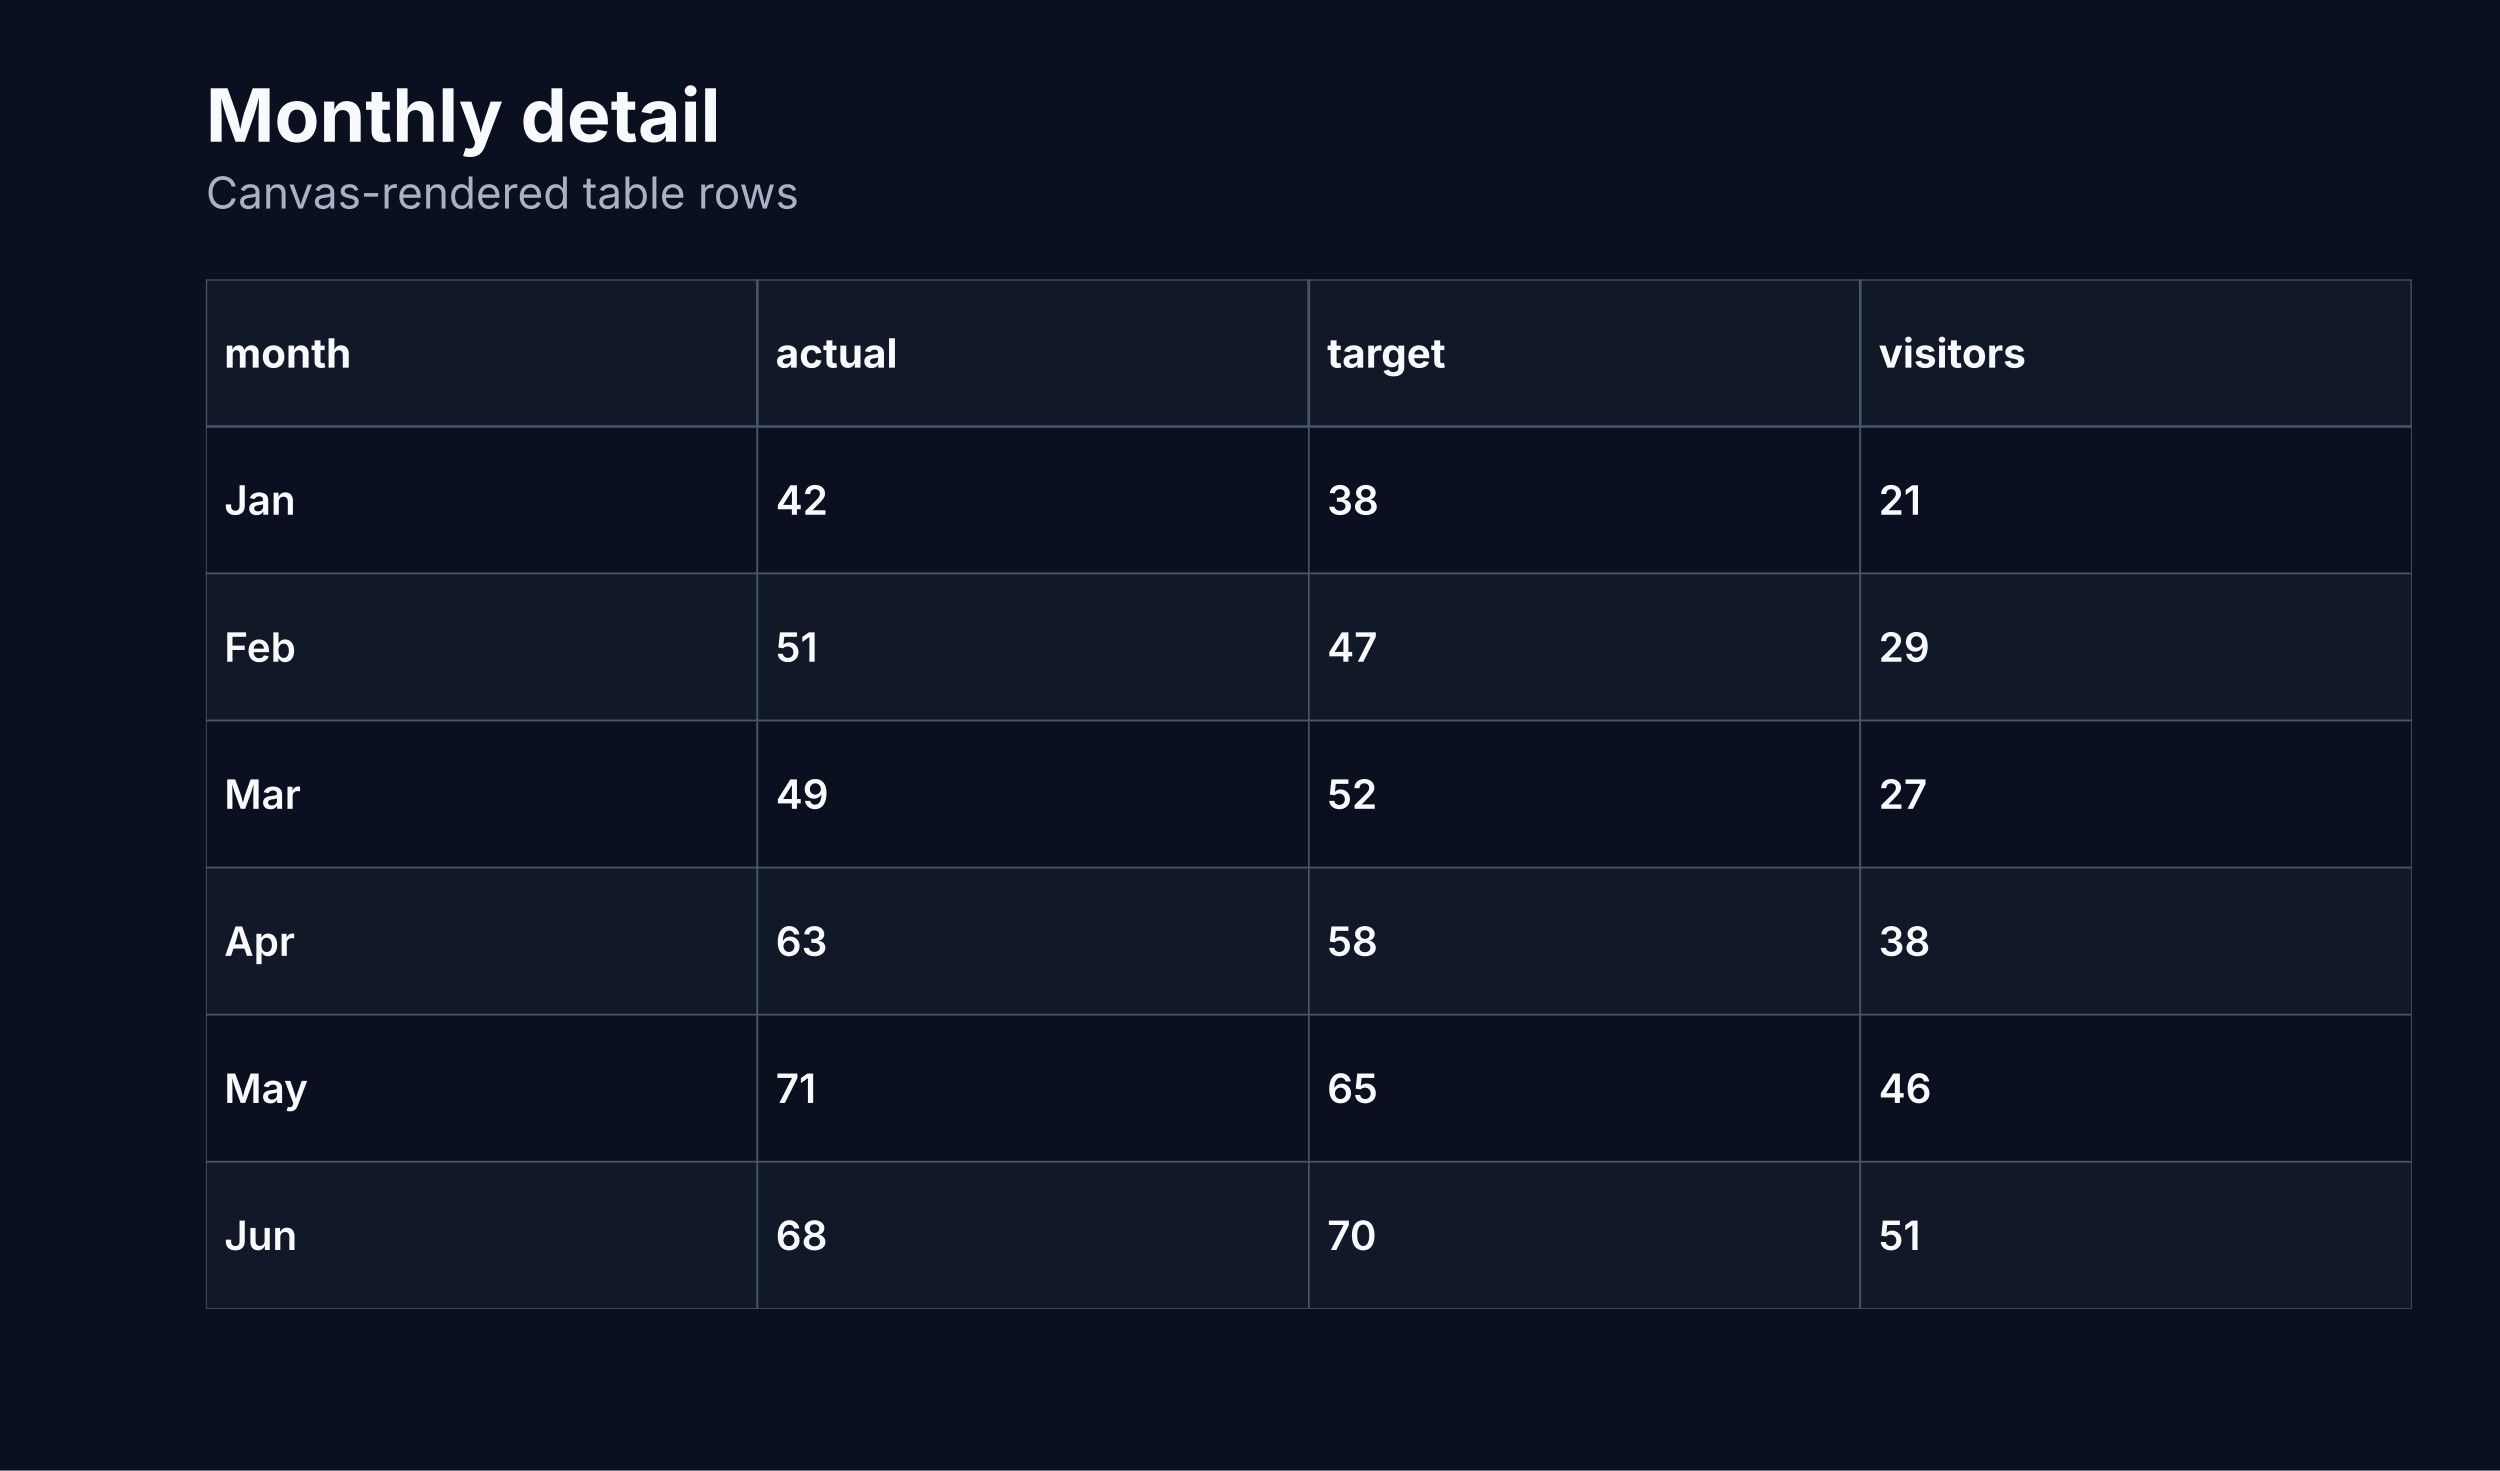
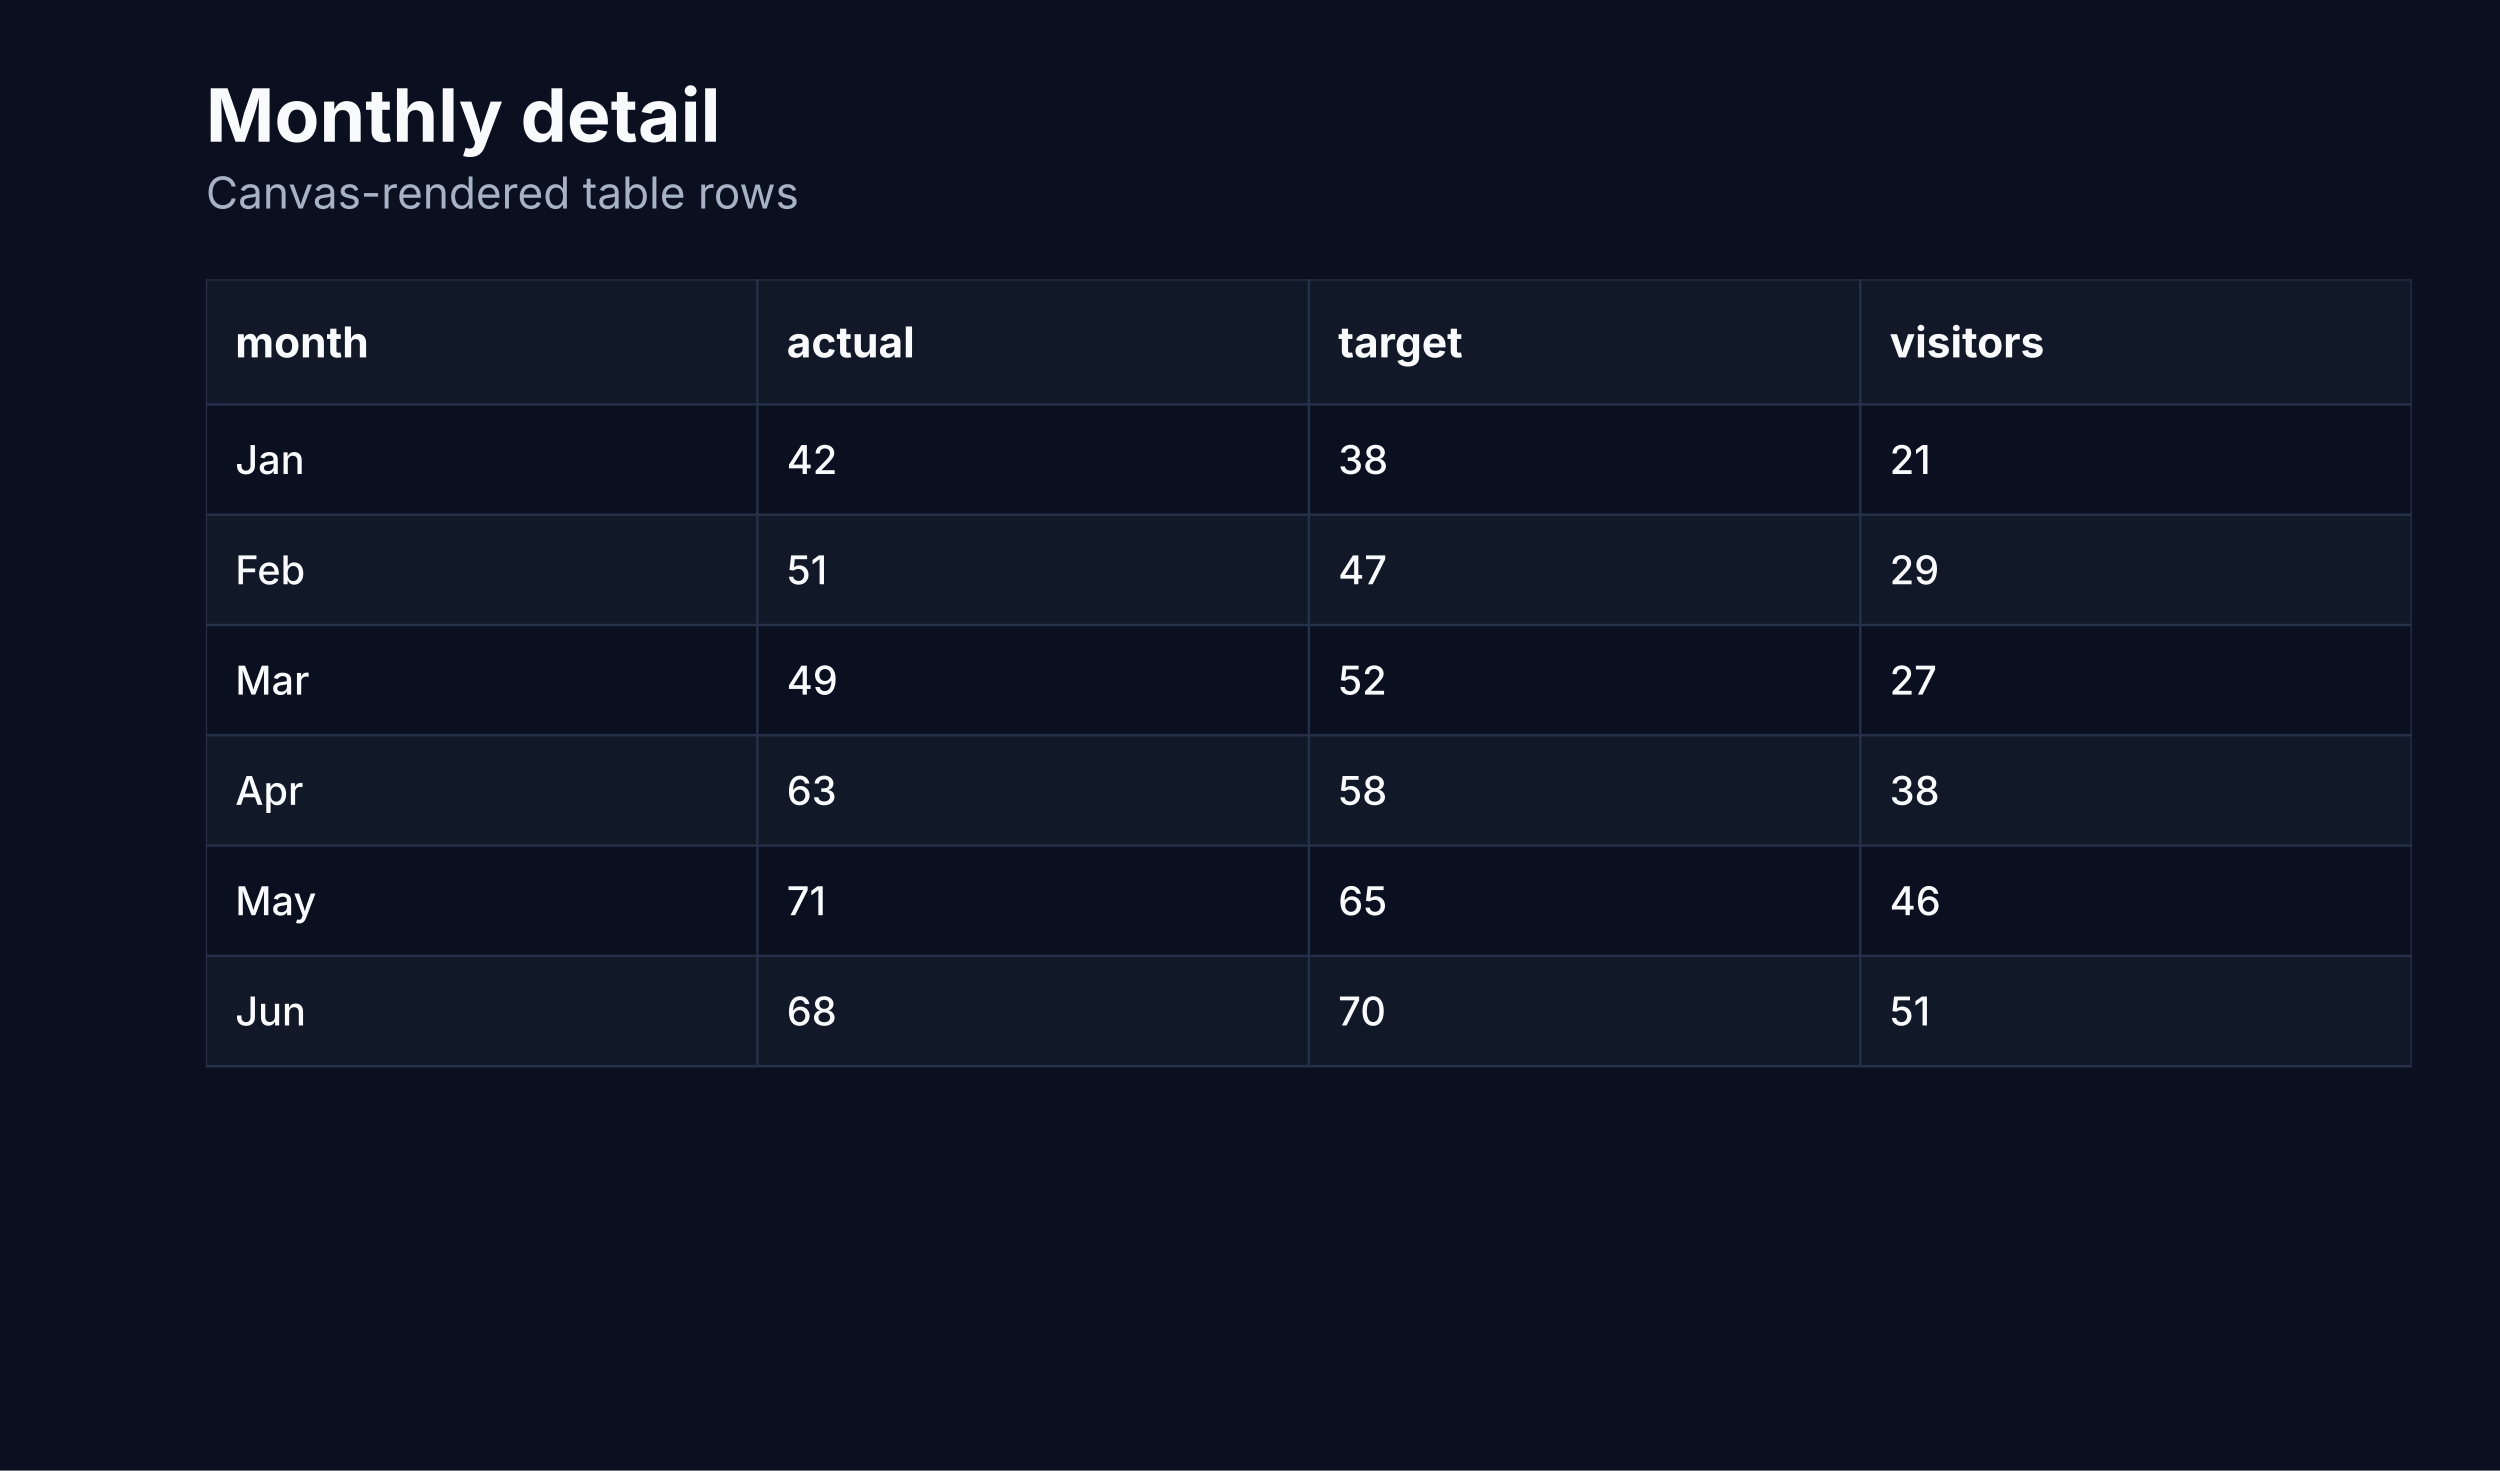
<svg xmlns="http://www.w3.org/2000/svg" width="680" height="400" viewBox="0 0 680 400" role="img" aria-labelledby="title description">
  <defs>
    <clipPath id="clip-1">
      <rect x="56" y="76" width="600" height="280" />
    </clipPath>
  </defs>
  <rect width="100%" height="100%" fill="#0b1020" />
  <g data-scene-node="scene:root">
    <g data-scene-node="layer-0:group" clip-path="url(#clip-1)">
-       <rect data-scene-node="layer-0:table-cell:0:0" x="56" y="116" width="150" height="40" rx="0" fill="#0b1020" stroke="#475569" stroke-width="0.45" />
-       <rect data-scene-node="layer-0:table-cell:0:1" x="206" y="116" width="150" height="40" rx="0" fill="#0b1020" stroke="#475569" stroke-width="0.45" />
-       <rect data-scene-node="layer-0:table-cell:0:2" x="356" y="116" width="150" height="40" rx="0" fill="#0b1020" stroke="#475569" stroke-width="0.45" />
-       <rect data-scene-node="layer-0:table-cell:0:3" x="506" y="116" width="150" height="40" rx="0" fill="#0b1020" stroke="#475569" stroke-width="0.45" />
-       <rect data-scene-node="layer-0:table-cell:1:0" x="56" y="156" width="150" height="40" rx="0" fill="#111827" stroke="#475569" stroke-width="0.45" />
-       <rect data-scene-node="layer-0:table-cell:1:1" x="206" y="156" width="150" height="40" rx="0" fill="#111827" stroke="#475569" stroke-width="0.45" />
-       <rect data-scene-node="layer-0:table-cell:1:2" x="356" y="156" width="150" height="40" rx="0" fill="#111827" stroke="#475569" stroke-width="0.45" />
-       <rect data-scene-node="layer-0:table-cell:1:3" x="506" y="156" width="150" height="40" rx="0" fill="#111827" stroke="#475569" stroke-width="0.45" />
-       <rect data-scene-node="layer-0:table-cell:2:0" x="56" y="196" width="150" height="40" rx="0" fill="#0b1020" stroke="#475569" stroke-width="0.45" />
-       <rect data-scene-node="layer-0:table-cell:2:1" x="206" y="196" width="150" height="40" rx="0" fill="#0b1020" stroke="#475569" stroke-width="0.45" />
-       <rect data-scene-node="layer-0:table-cell:2:2" x="356" y="196" width="150" height="40" rx="0" fill="#0b1020" stroke="#475569" stroke-width="0.45" />
-       <rect data-scene-node="layer-0:table-cell:2:3" x="506" y="196" width="150" height="40" rx="0" fill="#0b1020" stroke="#475569" stroke-width="0.45" />
-       <rect data-scene-node="layer-0:table-cell:3:0" x="56" y="236" width="150" height="40" rx="0" fill="#111827" stroke="#475569" stroke-width="0.45" />
-       <rect data-scene-node="layer-0:table-cell:3:1" x="206" y="236" width="150" height="40" rx="0" fill="#111827" stroke="#475569" stroke-width="0.45" />
-       <rect data-scene-node="layer-0:table-cell:3:2" x="356" y="236" width="150" height="40" rx="0" fill="#111827" stroke="#475569" stroke-width="0.45" />
-       <rect data-scene-node="layer-0:table-cell:3:3" x="506" y="236" width="150" height="40" rx="0" fill="#111827" stroke="#475569" stroke-width="0.45" />
-       <rect data-scene-node="layer-0:table-cell:4:0" x="56" y="276" width="150" height="40" rx="0" fill="#0b1020" stroke="#475569" stroke-width="0.45" />
-       <rect data-scene-node="layer-0:table-cell:4:1" x="206" y="276" width="150" height="40" rx="0" fill="#0b1020" stroke="#475569" stroke-width="0.45" />
-       <rect data-scene-node="layer-0:table-cell:4:2" x="356" y="276" width="150" height="40" rx="0" fill="#0b1020" stroke="#475569" stroke-width="0.45" />
-       <rect data-scene-node="layer-0:table-cell:4:3" x="506" y="276" width="150" height="40" rx="0" fill="#0b1020" stroke="#475569" stroke-width="0.45" />
-       <rect data-scene-node="layer-0:table-cell:5:0" x="56" y="316" width="150" height="40" rx="0" fill="#111827" stroke="#475569" stroke-width="0.45" />
-       <rect data-scene-node="layer-0:table-cell:5:1" x="206" y="316" width="150" height="40" rx="0" fill="#111827" stroke="#475569" stroke-width="0.45" />
-       <rect data-scene-node="layer-0:table-cell:5:2" x="356" y="316" width="150" height="40" rx="0" fill="#111827" stroke="#475569" stroke-width="0.45" />
-       <rect data-scene-node="layer-0:table-cell:5:3" x="506" y="316" width="150" height="40" rx="0" fill="#111827" stroke="#475569" stroke-width="0.45" />
-       <rect data-scene-node="layer-0:table-header:0" x="56" y="76" width="150" height="40" rx="0" fill="#111827" stroke="#475569" stroke-width="0.7" />
-       <rect data-scene-node="layer-0:table-header:1" x="206" y="76" width="150" height="40" rx="0" fill="#111827" stroke="#475569" stroke-width="0.7" />
-       <rect data-scene-node="layer-0:table-header:2" x="356" y="76" width="150" height="40" rx="0" fill="#111827" stroke="#475569" stroke-width="0.7" />
-       <rect data-scene-node="layer-0:table-header:3" x="506" y="76" width="150" height="40" rx="0" fill="#111827" stroke="#475569" stroke-width="0.7" />
-       <text data-scene-node="layer-0:table-cell-label:0:0" x="61" y="136" fill="#f8fafc" font-family="Inter, ui-sans-serif, system-ui, -apple-system, BlinkMacSystemFont, &quot;Segoe UI&quot;, sans-serif" font-size="11" font-weight="600" text-anchor="start" dominant-baseline="central">Jan</text>
-       <text data-scene-node="layer-0:table-cell-label:0:1" x="211" y="136" fill="#f8fafc" font-family="Inter, ui-sans-serif, system-ui, -apple-system, BlinkMacSystemFont, &quot;Segoe UI&quot;, sans-serif" font-size="11" font-weight="600" text-anchor="start" dominant-baseline="central">42</text>
-       <text data-scene-node="layer-0:table-cell-label:0:2" x="361" y="136" fill="#f8fafc" font-family="Inter, ui-sans-serif, system-ui, -apple-system, BlinkMacSystemFont, &quot;Segoe UI&quot;, sans-serif" font-size="11" font-weight="600" text-anchor="start" dominant-baseline="central">38</text>
-       <text data-scene-node="layer-0:table-cell-label:0:3" x="511" y="136" fill="#f8fafc" font-family="Inter, ui-sans-serif, system-ui, -apple-system, BlinkMacSystemFont, &quot;Segoe UI&quot;, sans-serif" font-size="11" font-weight="600" text-anchor="start" dominant-baseline="central">21</text>
-       <text data-scene-node="layer-0:table-cell-label:1:0" x="61" y="176" fill="#f8fafc" font-family="Inter, ui-sans-serif, system-ui, -apple-system, BlinkMacSystemFont, &quot;Segoe UI&quot;, sans-serif" font-size="11" font-weight="600" text-anchor="start" dominant-baseline="central">Feb</text>
-       <text data-scene-node="layer-0:table-cell-label:1:1" x="211" y="176" fill="#f8fafc" font-family="Inter, ui-sans-serif, system-ui, -apple-system, BlinkMacSystemFont, &quot;Segoe UI&quot;, sans-serif" font-size="11" font-weight="600" text-anchor="start" dominant-baseline="central">51</text>
-       <text data-scene-node="layer-0:table-cell-label:1:2" x="361" y="176" fill="#f8fafc" font-family="Inter, ui-sans-serif, system-ui, -apple-system, BlinkMacSystemFont, &quot;Segoe UI&quot;, sans-serif" font-size="11" font-weight="600" text-anchor="start" dominant-baseline="central">47</text>
-       <text data-scene-node="layer-0:table-cell-label:1:3" x="511" y="176" fill="#f8fafc" font-family="Inter, ui-sans-serif, system-ui, -apple-system, BlinkMacSystemFont, &quot;Segoe UI&quot;, sans-serif" font-size="11" font-weight="600" text-anchor="start" dominant-baseline="central">29</text>
-       <text data-scene-node="layer-0:table-cell-label:2:0" x="61" y="216" fill="#f8fafc" font-family="Inter, ui-sans-serif, system-ui, -apple-system, BlinkMacSystemFont, &quot;Segoe UI&quot;, sans-serif" font-size="11" font-weight="600" text-anchor="start" dominant-baseline="central">Mar</text>
-       <text data-scene-node="layer-0:table-cell-label:2:1" x="211" y="216" fill="#f8fafc" font-family="Inter, ui-sans-serif, system-ui, -apple-system, BlinkMacSystemFont, &quot;Segoe UI&quot;, sans-serif" font-size="11" font-weight="600" text-anchor="start" dominant-baseline="central">49</text>
-       <text data-scene-node="layer-0:table-cell-label:2:2" x="361" y="216" fill="#f8fafc" font-family="Inter, ui-sans-serif, system-ui, -apple-system, BlinkMacSystemFont, &quot;Segoe UI&quot;, sans-serif" font-size="11" font-weight="600" text-anchor="start" dominant-baseline="central">52</text>
-       <text data-scene-node="layer-0:table-cell-label:2:3" x="511" y="216" fill="#f8fafc" font-family="Inter, ui-sans-serif, system-ui, -apple-system, BlinkMacSystemFont, &quot;Segoe UI&quot;, sans-serif" font-size="11" font-weight="600" text-anchor="start" dominant-baseline="central">27</text>
-       <text data-scene-node="layer-0:table-cell-label:3:0" x="61" y="256" fill="#f8fafc" font-family="Inter, ui-sans-serif, system-ui, -apple-system, BlinkMacSystemFont, &quot;Segoe UI&quot;, sans-serif" font-size="11" font-weight="600" text-anchor="start" dominant-baseline="central">Apr</text>
-       <text data-scene-node="layer-0:table-cell-label:3:1" x="211" y="256" fill="#f8fafc" font-family="Inter, ui-sans-serif, system-ui, -apple-system, BlinkMacSystemFont, &quot;Segoe UI&quot;, sans-serif" font-size="11" font-weight="600" text-anchor="start" dominant-baseline="central">63</text>
-       <text data-scene-node="layer-0:table-cell-label:3:2" x="361" y="256" fill="#f8fafc" font-family="Inter, ui-sans-serif, system-ui, -apple-system, BlinkMacSystemFont, &quot;Segoe UI&quot;, sans-serif" font-size="11" font-weight="600" text-anchor="start" dominant-baseline="central">58</text>
-       <text data-scene-node="layer-0:table-cell-label:3:3" x="511" y="256" fill="#f8fafc" font-family="Inter, ui-sans-serif, system-ui, -apple-system, BlinkMacSystemFont, &quot;Segoe UI&quot;, sans-serif" font-size="11" font-weight="600" text-anchor="start" dominant-baseline="central">38</text>
-       <text data-scene-node="layer-0:table-cell-label:4:0" x="61" y="296" fill="#f8fafc" font-family="Inter, ui-sans-serif, system-ui, -apple-system, BlinkMacSystemFont, &quot;Segoe UI&quot;, sans-serif" font-size="11" font-weight="600" text-anchor="start" dominant-baseline="central">May</text>
-       <text data-scene-node="layer-0:table-cell-label:4:1" x="211" y="296" fill="#f8fafc" font-family="Inter, ui-sans-serif, system-ui, -apple-system, BlinkMacSystemFont, &quot;Segoe UI&quot;, sans-serif" font-size="11" font-weight="600" text-anchor="start" dominant-baseline="central">71</text>
-       <text data-scene-node="layer-0:table-cell-label:4:2" x="361" y="296" fill="#f8fafc" font-family="Inter, ui-sans-serif, system-ui, -apple-system, BlinkMacSystemFont, &quot;Segoe UI&quot;, sans-serif" font-size="11" font-weight="600" text-anchor="start" dominant-baseline="central">65</text>
-       <text data-scene-node="layer-0:table-cell-label:4:3" x="511" y="296" fill="#f8fafc" font-family="Inter, ui-sans-serif, system-ui, -apple-system, BlinkMacSystemFont, &quot;Segoe UI&quot;, sans-serif" font-size="11" font-weight="600" text-anchor="start" dominant-baseline="central">46</text>
-       <text data-scene-node="layer-0:table-cell-label:5:0" x="61" y="336" fill="#f8fafc" font-family="Inter, ui-sans-serif, system-ui, -apple-system, BlinkMacSystemFont, &quot;Segoe UI&quot;, sans-serif" font-size="11" font-weight="600" text-anchor="start" dominant-baseline="central">Jun</text>
-       <text data-scene-node="layer-0:table-cell-label:5:1" x="211" y="336" fill="#f8fafc" font-family="Inter, ui-sans-serif, system-ui, -apple-system, BlinkMacSystemFont, &quot;Segoe UI&quot;, sans-serif" font-size="11" font-weight="600" text-anchor="start" dominant-baseline="central">68</text>
-       <text data-scene-node="layer-0:table-cell-label:5:2" x="361" y="336" fill="#f8fafc" font-family="Inter, ui-sans-serif, system-ui, -apple-system, BlinkMacSystemFont, &quot;Segoe UI&quot;, sans-serif" font-size="11" font-weight="600" text-anchor="start" dominant-baseline="central">70</text>
-       <text data-scene-node="layer-0:table-cell-label:5:3" x="511" y="336" fill="#f8fafc" font-family="Inter, ui-sans-serif, system-ui, -apple-system, BlinkMacSystemFont, &quot;Segoe UI&quot;, sans-serif" font-size="11" font-weight="600" text-anchor="start" dominant-baseline="central">51</text>
-       <text data-scene-node="layer-0:table-header-label:0" x="61" y="96" fill="#f8fafc" font-family="Inter, ui-sans-serif, system-ui, -apple-system, BlinkMacSystemFont, &quot;Segoe UI&quot;, sans-serif" font-size="11" font-weight="700" text-anchor="start" dominant-baseline="central">month</text>
-       <text data-scene-node="layer-0:table-header-label:1" x="211" y="96" fill="#f8fafc" font-family="Inter, ui-sans-serif, system-ui, -apple-system, BlinkMacSystemFont, &quot;Segoe UI&quot;, sans-serif" font-size="11" font-weight="700" text-anchor="start" dominant-baseline="central">actual</text>
-       <text data-scene-node="layer-0:table-header-label:2" x="361" y="96" fill="#f8fafc" font-family="Inter, ui-sans-serif, system-ui, -apple-system, BlinkMacSystemFont, &quot;Segoe UI&quot;, sans-serif" font-size="11" font-weight="700" text-anchor="start" dominant-baseline="central">target</text>
-       <text data-scene-node="layer-0:table-header-label:3" x="511" y="96" fill="#f8fafc" font-family="Inter, ui-sans-serif, system-ui, -apple-system, BlinkMacSystemFont, &quot;Segoe UI&quot;, sans-serif" font-size="11" font-weight="700" text-anchor="start" dominant-baseline="central">visitors</text>
+       <rect data-scene-node="layer-0:table-cell:0:0" x="56" y="110" width="150" height="30" rx="0" fill="#0b1020" />
+       <rect data-scene-node="layer-0:table-cell:0:1" x="206" y="110" width="150" height="30" rx="0" fill="#0b1020" />
+       <rect data-scene-node="layer-0:table-cell:0:2" x="356" y="110" width="150" height="30" rx="0" fill="#0b1020" />
+       <rect data-scene-node="layer-0:table-cell:0:3" x="506" y="110" width="150" height="30" rx="0" fill="#0b1020" />
+       <rect data-scene-node="layer-0:table-cell:1:0" x="56" y="140" width="150" height="30" rx="0" fill="#111827" />
+       <rect data-scene-node="layer-0:table-cell:1:1" x="206" y="140" width="150" height="30" rx="0" fill="#111827" />
+       <rect data-scene-node="layer-0:table-cell:1:2" x="356" y="140" width="150" height="30" rx="0" fill="#111827" />
+       <rect data-scene-node="layer-0:table-cell:1:3" x="506" y="140" width="150" height="30" rx="0" fill="#111827" />
+       <rect data-scene-node="layer-0:table-cell:2:0" x="56" y="170" width="150" height="30" rx="0" fill="#0b1020" />
+       <rect data-scene-node="layer-0:table-cell:2:1" x="206" y="170" width="150" height="30" rx="0" fill="#0b1020" />
+       <rect data-scene-node="layer-0:table-cell:2:2" x="356" y="170" width="150" height="30" rx="0" fill="#0b1020" />
+       <rect data-scene-node="layer-0:table-cell:2:3" x="506" y="170" width="150" height="30" rx="0" fill="#0b1020" />
+       <rect data-scene-node="layer-0:table-cell:3:0" x="56" y="200" width="150" height="30" rx="0" fill="#111827" />
+       <rect data-scene-node="layer-0:table-cell:3:1" x="206" y="200" width="150" height="30" rx="0" fill="#111827" />
+       <rect data-scene-node="layer-0:table-cell:3:2" x="356" y="200" width="150" height="30" rx="0" fill="#111827" />
+       <rect data-scene-node="layer-0:table-cell:3:3" x="506" y="200" width="150" height="30" rx="0" fill="#111827" />
+       <rect data-scene-node="layer-0:table-cell:4:0" x="56" y="230" width="150" height="30" rx="0" fill="#0b1020" />
+       <rect data-scene-node="layer-0:table-cell:4:1" x="206" y="230" width="150" height="30" rx="0" fill="#0b1020" />
+       <rect data-scene-node="layer-0:table-cell:4:2" x="356" y="230" width="150" height="30" rx="0" fill="#0b1020" />
+       <rect data-scene-node="layer-0:table-cell:4:3" x="506" y="230" width="150" height="30" rx="0" fill="#0b1020" />
+       <rect data-scene-node="layer-0:table-cell:5:0" x="56" y="260" width="150" height="30" rx="0" fill="#111827" />
+       <rect data-scene-node="layer-0:table-cell:5:1" x="206" y="260" width="150" height="30" rx="0" fill="#111827" />
+       <rect data-scene-node="layer-0:table-cell:5:2" x="356" y="260" width="150" height="30" rx="0" fill="#111827" />
+       <rect data-scene-node="layer-0:table-cell:5:3" x="506" y="260" width="150" height="30" rx="0" fill="#111827" />
+       <rect data-scene-node="layer-0:table-header:0" x="56" y="76" width="150" height="34" rx="0" fill="#111827" />
+       <rect data-scene-node="layer-0:table-header:1" x="206" y="76" width="150" height="34" rx="0" fill="#111827" />
+       <rect data-scene-node="layer-0:table-header:2" x="356" y="76" width="150" height="34" rx="0" fill="#111827" />
+       <rect data-scene-node="layer-0:table-header:3" x="506" y="76" width="150" height="34" rx="0" fill="#111827" />
+       <line data-scene-node="layer-0:table-grid-header:0:grid-top" x1="56" y1="76" x2="206" y2="76" fill="none" stroke="#25314a" stroke-width="0.65" />
+       <line data-scene-node="layer-0:table-grid-header:0:grid-bottom" x1="56" y1="110" x2="206" y2="110" fill="none" stroke="#25314a" stroke-width="0.65" />
+       <line data-scene-node="layer-0:table-grid-header:0:grid-left" x1="56" y1="76" x2="56" y2="110" fill="none" stroke="#25314a" stroke-width="0.65" />
+       <line data-scene-node="layer-0:table-grid-header:0:grid-right" x1="206" y1="76" x2="206" y2="110" fill="none" stroke="#25314a" stroke-width="0.65" />
+       <line data-scene-node="layer-0:table-grid-header:1:grid-top" x1="206" y1="76" x2="356" y2="76" fill="none" stroke="#25314a" stroke-width="0.65" />
+       <line data-scene-node="layer-0:table-grid-header:1:grid-bottom" x1="206" y1="110" x2="356" y2="110" fill="none" stroke="#25314a" stroke-width="0.65" />
+       <line data-scene-node="layer-0:table-grid-header:1:grid-right" x1="356" y1="76" x2="356" y2="110" fill="none" stroke="#25314a" stroke-width="0.65" />
+       <line data-scene-node="layer-0:table-grid-header:2:grid-top" x1="356" y1="76" x2="506" y2="76" fill="none" stroke="#25314a" stroke-width="0.65" />
+       <line data-scene-node="layer-0:table-grid-header:2:grid-bottom" x1="356" y1="110" x2="506" y2="110" fill="none" stroke="#25314a" stroke-width="0.65" />
+       <line data-scene-node="layer-0:table-grid-header:2:grid-right" x1="506" y1="76" x2="506" y2="110" fill="none" stroke="#25314a" stroke-width="0.65" />
+       <line data-scene-node="layer-0:table-grid-header:3:grid-top" x1="506" y1="76" x2="656" y2="76" fill="none" stroke="#25314a" stroke-width="0.65" />
+       <line data-scene-node="layer-0:table-grid-header:3:grid-bottom" x1="506" y1="110" x2="656" y2="110" fill="none" stroke="#25314a" stroke-width="0.65" />
+       <line data-scene-node="layer-0:table-grid-header:3:grid-right" x1="656" y1="76" x2="656" y2="110" fill="none" stroke="#25314a" stroke-width="0.65" />
+       <line data-scene-node="layer-0:table-grid-cell:0:0:grid-bottom" x1="56" y1="140" x2="206" y2="140" fill="none" stroke="#25314a" stroke-width="0.65" />
+       <line data-scene-node="layer-0:table-grid-cell:0:0:grid-left" x1="56" y1="110" x2="56" y2="140" fill="none" stroke="#25314a" stroke-width="0.65" />
+       <line data-scene-node="layer-0:table-grid-cell:0:0:grid-right" x1="206" y1="110" x2="206" y2="140" fill="none" stroke="#25314a" stroke-width="0.65" />
+       <line data-scene-node="layer-0:table-grid-cell:0:1:grid-bottom" x1="206" y1="140" x2="356" y2="140" fill="none" stroke="#25314a" stroke-width="0.65" />
+       <line data-scene-node="layer-0:table-grid-cell:0:1:grid-right" x1="356" y1="110" x2="356" y2="140" fill="none" stroke="#25314a" stroke-width="0.65" />
+       <line data-scene-node="layer-0:table-grid-cell:0:2:grid-bottom" x1="356" y1="140" x2="506" y2="140" fill="none" stroke="#25314a" stroke-width="0.65" />
+       <line data-scene-node="layer-0:table-grid-cell:0:2:grid-right" x1="506" y1="110" x2="506" y2="140" fill="none" stroke="#25314a" stroke-width="0.65" />
+       <line data-scene-node="layer-0:table-grid-cell:0:3:grid-bottom" x1="506" y1="140" x2="656" y2="140" fill="none" stroke="#25314a" stroke-width="0.65" />
+       <line data-scene-node="layer-0:table-grid-cell:0:3:grid-right" x1="656" y1="110" x2="656" y2="140" fill="none" stroke="#25314a" stroke-width="0.65" />
+       <line data-scene-node="layer-0:table-grid-cell:1:0:grid-bottom" x1="56" y1="170" x2="206" y2="170" fill="none" stroke="#25314a" stroke-width="0.65" />
+       <line data-scene-node="layer-0:table-grid-cell:1:0:grid-left" x1="56" y1="140" x2="56" y2="170" fill="none" stroke="#25314a" stroke-width="0.65" />
+       <line data-scene-node="layer-0:table-grid-cell:1:0:grid-right" x1="206" y1="140" x2="206" y2="170" fill="none" stroke="#25314a" stroke-width="0.65" />
+       <line data-scene-node="layer-0:table-grid-cell:1:1:grid-bottom" x1="206" y1="170" x2="356" y2="170" fill="none" stroke="#25314a" stroke-width="0.65" />
+       <line data-scene-node="layer-0:table-grid-cell:1:1:grid-right" x1="356" y1="140" x2="356" y2="170" fill="none" stroke="#25314a" stroke-width="0.65" />
+       <line data-scene-node="layer-0:table-grid-cell:1:2:grid-bottom" x1="356" y1="170" x2="506" y2="170" fill="none" stroke="#25314a" stroke-width="0.65" />
+       <line data-scene-node="layer-0:table-grid-cell:1:2:grid-right" x1="506" y1="140" x2="506" y2="170" fill="none" stroke="#25314a" stroke-width="0.65" />
+       <line data-scene-node="layer-0:table-grid-cell:1:3:grid-bottom" x1="506" y1="170" x2="656" y2="170" fill="none" stroke="#25314a" stroke-width="0.65" />
+       <line data-scene-node="layer-0:table-grid-cell:1:3:grid-right" x1="656" y1="140" x2="656" y2="170" fill="none" stroke="#25314a" stroke-width="0.65" />
+       <line data-scene-node="layer-0:table-grid-cell:2:0:grid-bottom" x1="56" y1="200" x2="206" y2="200" fill="none" stroke="#25314a" stroke-width="0.65" />
+       <line data-scene-node="layer-0:table-grid-cell:2:0:grid-left" x1="56" y1="170" x2="56" y2="200" fill="none" stroke="#25314a" stroke-width="0.65" />
+       <line data-scene-node="layer-0:table-grid-cell:2:0:grid-right" x1="206" y1="170" x2="206" y2="200" fill="none" stroke="#25314a" stroke-width="0.65" />
+       <line data-scene-node="layer-0:table-grid-cell:2:1:grid-bottom" x1="206" y1="200" x2="356" y2="200" fill="none" stroke="#25314a" stroke-width="0.65" />
+       <line data-scene-node="layer-0:table-grid-cell:2:1:grid-right" x1="356" y1="170" x2="356" y2="200" fill="none" stroke="#25314a" stroke-width="0.65" />
+       <line data-scene-node="layer-0:table-grid-cell:2:2:grid-bottom" x1="356" y1="200" x2="506" y2="200" fill="none" stroke="#25314a" stroke-width="0.65" />
+       <line data-scene-node="layer-0:table-grid-cell:2:2:grid-right" x1="506" y1="170" x2="506" y2="200" fill="none" stroke="#25314a" stroke-width="0.65" />
+       <line data-scene-node="layer-0:table-grid-cell:2:3:grid-bottom" x1="506" y1="200" x2="656" y2="200" fill="none" stroke="#25314a" stroke-width="0.65" />
+       <line data-scene-node="layer-0:table-grid-cell:2:3:grid-right" x1="656" y1="170" x2="656" y2="200" fill="none" stroke="#25314a" stroke-width="0.65" />
+       <line data-scene-node="layer-0:table-grid-cell:3:0:grid-bottom" x1="56" y1="230" x2="206" y2="230" fill="none" stroke="#25314a" stroke-width="0.65" />
+       <line data-scene-node="layer-0:table-grid-cell:3:0:grid-left" x1="56" y1="200" x2="56" y2="230" fill="none" stroke="#25314a" stroke-width="0.65" />
+       <line data-scene-node="layer-0:table-grid-cell:3:0:grid-right" x1="206" y1="200" x2="206" y2="230" fill="none" stroke="#25314a" stroke-width="0.65" />
+       <line data-scene-node="layer-0:table-grid-cell:3:1:grid-bottom" x1="206" y1="230" x2="356" y2="230" fill="none" stroke="#25314a" stroke-width="0.65" />
+       <line data-scene-node="layer-0:table-grid-cell:3:1:grid-right" x1="356" y1="200" x2="356" y2="230" fill="none" stroke="#25314a" stroke-width="0.65" />
+       <line data-scene-node="layer-0:table-grid-cell:3:2:grid-bottom" x1="356" y1="230" x2="506" y2="230" fill="none" stroke="#25314a" stroke-width="0.65" />
+       <line data-scene-node="layer-0:table-grid-cell:3:2:grid-right" x1="506" y1="200" x2="506" y2="230" fill="none" stroke="#25314a" stroke-width="0.65" />
+       <line data-scene-node="layer-0:table-grid-cell:3:3:grid-bottom" x1="506" y1="230" x2="656" y2="230" fill="none" stroke="#25314a" stroke-width="0.65" />
+       <line data-scene-node="layer-0:table-grid-cell:3:3:grid-right" x1="656" y1="200" x2="656" y2="230" fill="none" stroke="#25314a" stroke-width="0.65" />
+       <line data-scene-node="layer-0:table-grid-cell:4:0:grid-bottom" x1="56" y1="260" x2="206" y2="260" fill="none" stroke="#25314a" stroke-width="0.65" />
+       <line data-scene-node="layer-0:table-grid-cell:4:0:grid-left" x1="56" y1="230" x2="56" y2="260" fill="none" stroke="#25314a" stroke-width="0.65" />
+       <line data-scene-node="layer-0:table-grid-cell:4:0:grid-right" x1="206" y1="230" x2="206" y2="260" fill="none" stroke="#25314a" stroke-width="0.65" />
+       <line data-scene-node="layer-0:table-grid-cell:4:1:grid-bottom" x1="206" y1="260" x2="356" y2="260" fill="none" stroke="#25314a" stroke-width="0.65" />
+       <line data-scene-node="layer-0:table-grid-cell:4:1:grid-right" x1="356" y1="230" x2="356" y2="260" fill="none" stroke="#25314a" stroke-width="0.65" />
+       <line data-scene-node="layer-0:table-grid-cell:4:2:grid-bottom" x1="356" y1="260" x2="506" y2="260" fill="none" stroke="#25314a" stroke-width="0.65" />
+       <line data-scene-node="layer-0:table-grid-cell:4:2:grid-right" x1="506" y1="230" x2="506" y2="260" fill="none" stroke="#25314a" stroke-width="0.65" />
+       <line data-scene-node="layer-0:table-grid-cell:4:3:grid-bottom" x1="506" y1="260" x2="656" y2="260" fill="none" stroke="#25314a" stroke-width="0.65" />
+       <line data-scene-node="layer-0:table-grid-cell:4:3:grid-right" x1="656" y1="230" x2="656" y2="260" fill="none" stroke="#25314a" stroke-width="0.65" />
+       <line data-scene-node="layer-0:table-grid-cell:5:0:grid-bottom" x1="56" y1="290" x2="206" y2="290" fill="none" stroke="#25314a" stroke-width="0.65" />
+       <line data-scene-node="layer-0:table-grid-cell:5:0:grid-left" x1="56" y1="260" x2="56" y2="290" fill="none" stroke="#25314a" stroke-width="0.65" />
+       <line data-scene-node="layer-0:table-grid-cell:5:0:grid-right" x1="206" y1="260" x2="206" y2="290" fill="none" stroke="#25314a" stroke-width="0.65" />
+       <line data-scene-node="layer-0:table-grid-cell:5:1:grid-bottom" x1="206" y1="290" x2="356" y2="290" fill="none" stroke="#25314a" stroke-width="0.65" />
+       <line data-scene-node="layer-0:table-grid-cell:5:1:grid-right" x1="356" y1="260" x2="356" y2="290" fill="none" stroke="#25314a" stroke-width="0.65" />
+       <line data-scene-node="layer-0:table-grid-cell:5:2:grid-bottom" x1="356" y1="290" x2="506" y2="290" fill="none" stroke="#25314a" stroke-width="0.65" />
+       <line data-scene-node="layer-0:table-grid-cell:5:2:grid-right" x1="506" y1="260" x2="506" y2="290" fill="none" stroke="#25314a" stroke-width="0.65" />
+       <line data-scene-node="layer-0:table-grid-cell:5:3:grid-bottom" x1="506" y1="290" x2="656" y2="290" fill="none" stroke="#25314a" stroke-width="0.65" />
+       <line data-scene-node="layer-0:table-grid-cell:5:3:grid-right" x1="656" y1="260" x2="656" y2="290" fill="none" stroke="#25314a" stroke-width="0.65" />
+       <text data-scene-node="layer-0:table-cell-label:0:0" x="64" y="125" fill="#f8fafc" font-family="Inter, ui-sans-serif, system-ui, -apple-system, BlinkMacSystemFont, &quot;Segoe UI&quot;, sans-serif" font-size="10.8" font-weight="500" text-anchor="start" dominant-baseline="central">Jan</text>
+       <text data-scene-node="layer-0:table-cell-label:0:1" x="214" y="125" fill="#f8fafc" font-family="Inter, ui-sans-serif, system-ui, -apple-system, BlinkMacSystemFont, &quot;Segoe UI&quot;, sans-serif" font-size="10.8" font-weight="500" text-anchor="start" dominant-baseline="central">42</text>
+       <text data-scene-node="layer-0:table-cell-label:0:2" x="364" y="125" fill="#f8fafc" font-family="Inter, ui-sans-serif, system-ui, -apple-system, BlinkMacSystemFont, &quot;Segoe UI&quot;, sans-serif" font-size="10.8" font-weight="500" text-anchor="start" dominant-baseline="central">38</text>
+       <text data-scene-node="layer-0:table-cell-label:0:3" x="514" y="125" fill="#f8fafc" font-family="Inter, ui-sans-serif, system-ui, -apple-system, BlinkMacSystemFont, &quot;Segoe UI&quot;, sans-serif" font-size="10.8" font-weight="500" text-anchor="start" dominant-baseline="central">21</text>
+       <text data-scene-node="layer-0:table-cell-label:1:0" x="64" y="155" fill="#f8fafc" font-family="Inter, ui-sans-serif, system-ui, -apple-system, BlinkMacSystemFont, &quot;Segoe UI&quot;, sans-serif" font-size="10.8" font-weight="500" text-anchor="start" dominant-baseline="central">Feb</text>
+       <text data-scene-node="layer-0:table-cell-label:1:1" x="214" y="155" fill="#f8fafc" font-family="Inter, ui-sans-serif, system-ui, -apple-system, BlinkMacSystemFont, &quot;Segoe UI&quot;, sans-serif" font-size="10.8" font-weight="500" text-anchor="start" dominant-baseline="central">51</text>
+       <text data-scene-node="layer-0:table-cell-label:1:2" x="364" y="155" fill="#f8fafc" font-family="Inter, ui-sans-serif, system-ui, -apple-system, BlinkMacSystemFont, &quot;Segoe UI&quot;, sans-serif" font-size="10.8" font-weight="500" text-anchor="start" dominant-baseline="central">47</text>
+       <text data-scene-node="layer-0:table-cell-label:1:3" x="514" y="155" fill="#f8fafc" font-family="Inter, ui-sans-serif, system-ui, -apple-system, BlinkMacSystemFont, &quot;Segoe UI&quot;, sans-serif" font-size="10.8" font-weight="500" text-anchor="start" dominant-baseline="central">29</text>
+       <text data-scene-node="layer-0:table-cell-label:2:0" x="64" y="185" fill="#f8fafc" font-family="Inter, ui-sans-serif, system-ui, -apple-system, BlinkMacSystemFont, &quot;Segoe UI&quot;, sans-serif" font-size="10.8" font-weight="500" text-anchor="start" dominant-baseline="central">Mar</text>
+       <text data-scene-node="layer-0:table-cell-label:2:1" x="214" y="185" fill="#f8fafc" font-family="Inter, ui-sans-serif, system-ui, -apple-system, BlinkMacSystemFont, &quot;Segoe UI&quot;, sans-serif" font-size="10.8" font-weight="500" text-anchor="start" dominant-baseline="central">49</text>
+       <text data-scene-node="layer-0:table-cell-label:2:2" x="364" y="185" fill="#f8fafc" font-family="Inter, ui-sans-serif, system-ui, -apple-system, BlinkMacSystemFont, &quot;Segoe UI&quot;, sans-serif" font-size="10.8" font-weight="500" text-anchor="start" dominant-baseline="central">52</text>
+       <text data-scene-node="layer-0:table-cell-label:2:3" x="514" y="185" fill="#f8fafc" font-family="Inter, ui-sans-serif, system-ui, -apple-system, BlinkMacSystemFont, &quot;Segoe UI&quot;, sans-serif" font-size="10.8" font-weight="500" text-anchor="start" dominant-baseline="central">27</text>
+       <text data-scene-node="layer-0:table-cell-label:3:0" x="64" y="215" fill="#f8fafc" font-family="Inter, ui-sans-serif, system-ui, -apple-system, BlinkMacSystemFont, &quot;Segoe UI&quot;, sans-serif" font-size="10.8" font-weight="500" text-anchor="start" dominant-baseline="central">Apr</text>
+       <text data-scene-node="layer-0:table-cell-label:3:1" x="214" y="215" fill="#f8fafc" font-family="Inter, ui-sans-serif, system-ui, -apple-system, BlinkMacSystemFont, &quot;Segoe UI&quot;, sans-serif" font-size="10.8" font-weight="500" text-anchor="start" dominant-baseline="central">63</text>
+       <text data-scene-node="layer-0:table-cell-label:3:2" x="364" y="215" fill="#f8fafc" font-family="Inter, ui-sans-serif, system-ui, -apple-system, BlinkMacSystemFont, &quot;Segoe UI&quot;, sans-serif" font-size="10.8" font-weight="500" text-anchor="start" dominant-baseline="central">58</text>
+       <text data-scene-node="layer-0:table-cell-label:3:3" x="514" y="215" fill="#f8fafc" font-family="Inter, ui-sans-serif, system-ui, -apple-system, BlinkMacSystemFont, &quot;Segoe UI&quot;, sans-serif" font-size="10.8" font-weight="500" text-anchor="start" dominant-baseline="central">38</text>
+       <text data-scene-node="layer-0:table-cell-label:4:0" x="64" y="245" fill="#f8fafc" font-family="Inter, ui-sans-serif, system-ui, -apple-system, BlinkMacSystemFont, &quot;Segoe UI&quot;, sans-serif" font-size="10.8" font-weight="500" text-anchor="start" dominant-baseline="central">May</text>
+       <text data-scene-node="layer-0:table-cell-label:4:1" x="214" y="245" fill="#f8fafc" font-family="Inter, ui-sans-serif, system-ui, -apple-system, BlinkMacSystemFont, &quot;Segoe UI&quot;, sans-serif" font-size="10.8" font-weight="500" text-anchor="start" dominant-baseline="central">71</text>
+       <text data-scene-node="layer-0:table-cell-label:4:2" x="364" y="245" fill="#f8fafc" font-family="Inter, ui-sans-serif, system-ui, -apple-system, BlinkMacSystemFont, &quot;Segoe UI&quot;, sans-serif" font-size="10.8" font-weight="500" text-anchor="start" dominant-baseline="central">65</text>
+       <text data-scene-node="layer-0:table-cell-label:4:3" x="514" y="245" fill="#f8fafc" font-family="Inter, ui-sans-serif, system-ui, -apple-system, BlinkMacSystemFont, &quot;Segoe UI&quot;, sans-serif" font-size="10.8" font-weight="500" text-anchor="start" dominant-baseline="central">46</text>
+       <text data-scene-node="layer-0:table-cell-label:5:0" x="64" y="275" fill="#f8fafc" font-family="Inter, ui-sans-serif, system-ui, -apple-system, BlinkMacSystemFont, &quot;Segoe UI&quot;, sans-serif" font-size="10.8" font-weight="500" text-anchor="start" dominant-baseline="central">Jun</text>
+       <text data-scene-node="layer-0:table-cell-label:5:1" x="214" y="275" fill="#f8fafc" font-family="Inter, ui-sans-serif, system-ui, -apple-system, BlinkMacSystemFont, &quot;Segoe UI&quot;, sans-serif" font-size="10.8" font-weight="500" text-anchor="start" dominant-baseline="central">68</text>
+       <text data-scene-node="layer-0:table-cell-label:5:2" x="364" y="275" fill="#f8fafc" font-family="Inter, ui-sans-serif, system-ui, -apple-system, BlinkMacSystemFont, &quot;Segoe UI&quot;, sans-serif" font-size="10.8" font-weight="500" text-anchor="start" dominant-baseline="central">70</text>
+       <text data-scene-node="layer-0:table-cell-label:5:3" x="514" y="275" fill="#f8fafc" font-family="Inter, ui-sans-serif, system-ui, -apple-system, BlinkMacSystemFont, &quot;Segoe UI&quot;, sans-serif" font-size="10.8" font-weight="500" text-anchor="start" dominant-baseline="central">51</text>
+       <text data-scene-node="layer-0:table-header-label:0" x="64" y="93" fill="#f8fafc" font-family="Inter, ui-sans-serif, system-ui, -apple-system, BlinkMacSystemFont, &quot;Segoe UI&quot;, sans-serif" font-size="11.56" font-weight="700" text-anchor="start" dominant-baseline="central">month</text>
+       <text data-scene-node="layer-0:table-header-label:1" x="214" y="93" fill="#f8fafc" font-family="Inter, ui-sans-serif, system-ui, -apple-system, BlinkMacSystemFont, &quot;Segoe UI&quot;, sans-serif" font-size="11.56" font-weight="700" text-anchor="start" dominant-baseline="central">actual</text>
+       <text data-scene-node="layer-0:table-header-label:2" x="364" y="93" fill="#f8fafc" font-family="Inter, ui-sans-serif, system-ui, -apple-system, BlinkMacSystemFont, &quot;Segoe UI&quot;, sans-serif" font-size="11.56" font-weight="700" text-anchor="start" dominant-baseline="central">target</text>
+       <text data-scene-node="layer-0:table-header-label:3" x="514" y="93" fill="#f8fafc" font-family="Inter, ui-sans-serif, system-ui, -apple-system, BlinkMacSystemFont, &quot;Segoe UI&quot;, sans-serif" font-size="11.56" font-weight="700" text-anchor="start" dominant-baseline="central">visitors</text>
    </g>
    <text data-scene-node="chart:title" x="56" y="24" fill="#f8fafc" font-family="Inter, ui-sans-serif, system-ui, -apple-system, BlinkMacSystemFont, &quot;Segoe UI&quot;, sans-serif" font-size="20" font-weight="700" text-anchor="start" dominant-baseline="text-before-edge">Monthly detail</text>
    <text data-scene-node="chart:subtitle" x="56" y="48" fill="#a7b2c5" font-family="Inter, ui-sans-serif, system-ui, -apple-system, BlinkMacSystemFont, &quot;Segoe UI&quot;, sans-serif" font-size="12" font-weight="400" text-anchor="start" dominant-baseline="text-before-edge">Canvas-rendered table rows</text>
  </g>
</svg>
